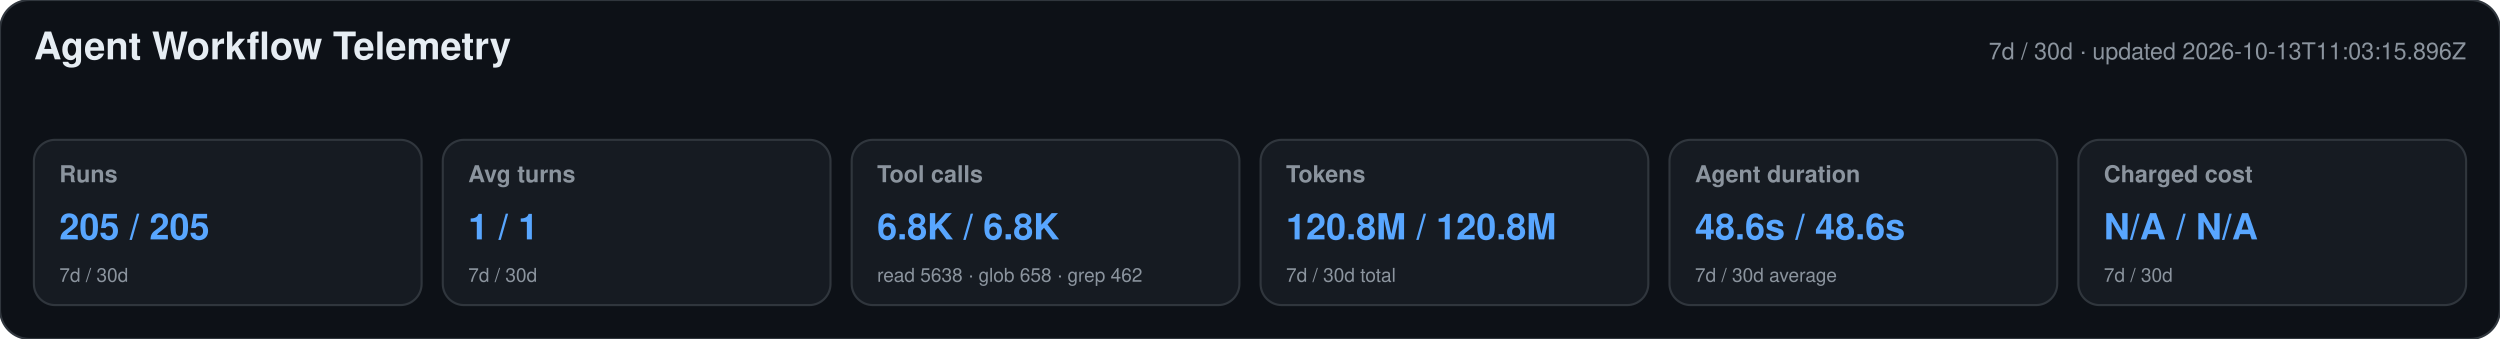
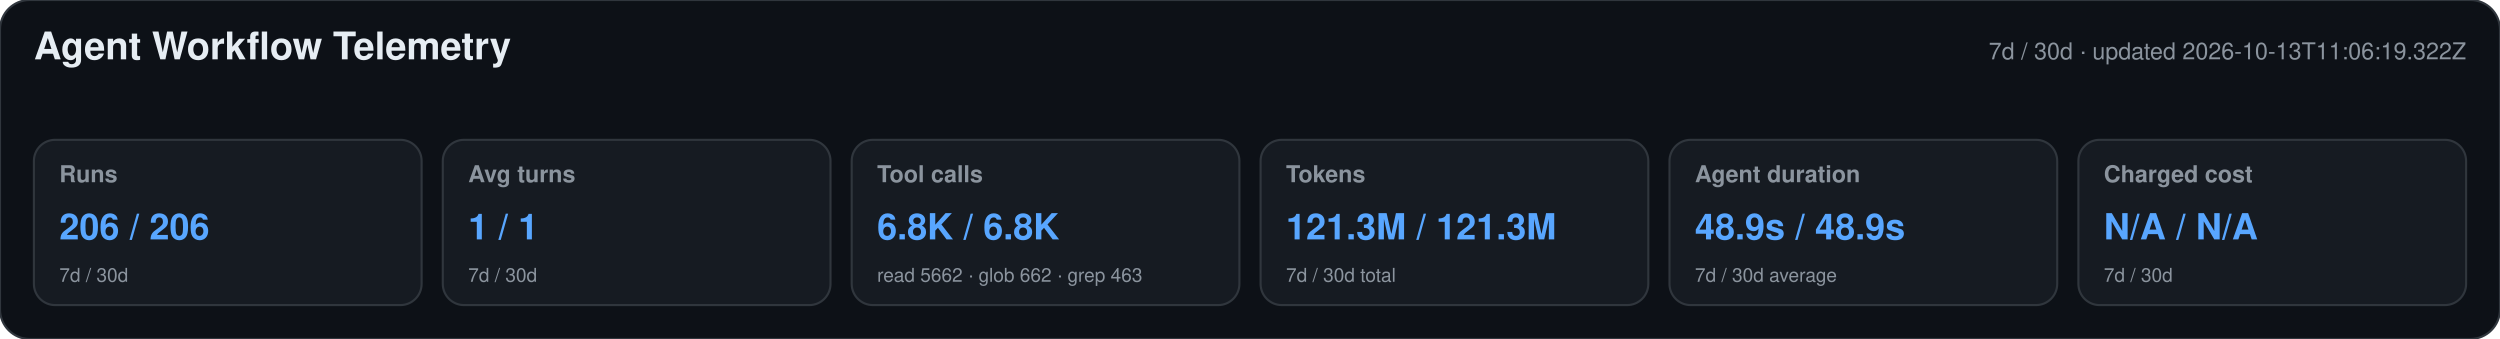
<svg xmlns="http://www.w3.org/2000/svg" width="1180" height="160" viewBox="0 0 1180 160" role="img" aria-labelledby="title desc">
  <style>text{font-family:-apple-system,BlinkMacSystemFont,"Segoe UI",Helvetica,Arial,sans-serif}.heading{font-size:18px;font-weight:650;fill:#e6edf3}.meta,.label,.secondary{fill:#8b949e}.meta,.label{font-size:11px}.label{font-weight:600}.primary{font-size:17px;font-weight:700;fill:#58a6ff}.secondary{font-size:9px}</style>
  <rect width="1180" height="160" rx="14" fill="#0d1117" stroke="#30363d" />
  <text x="16" y="28" class="heading">Agent Workflow Telemetry</text>
-   <text x="1164" y="28" text-anchor="end" class="meta">7d / 30d · updated 2026-10-13T11:03:15.896Z</text>
+   <text x="1164" y="28" text-anchor="end" class="meta">7d / 30d · updated 2026-10-13T11:06:19.322Z</text>
  <g>
    <rect x="16" y="66" width="183" height="78" rx="10" fill="#161b22" stroke="#30363d" />
    <text x="28" y="86" class="label">Runs</text>
-     <text x="28" y="113" class="primary">205 / 205</text>
+     <text x="28" y="113" class="primary">206 / 206</text>
    <text x="28" y="133" class="secondary">7d / 30d</text>
  </g>
  <g>
    <rect x="209" y="66" width="183" height="78" rx="10" fill="#161b22" stroke="#30363d" />
    <text x="221" y="86" class="label">Avg turns</text>
    <text x="221" y="113" class="primary">1 / 1</text>
    <text x="221" y="133" class="secondary">7d / 30d</text>
  </g>
  <g>
    <rect x="402" y="66" width="183" height="78" rx="10" fill="#161b22" stroke="#30363d" />
    <text x="414" y="86" class="label">Tool calls</text>
    <text x="414" y="113" class="primary">6.8K / 6.8K</text>
-     <text x="414" y="133" class="secondary">read 5638 · glob 658 · grep 462</text>
+     <text x="414" y="133" class="secondary">read 5662 · glob 662 · grep 463</text>
  </g>
  <g>
    <rect x="595" y="66" width="183" height="78" rx="10" fill="#161b22" stroke="#30363d" />
    <text x="607" y="86" class="label">Tokens</text>
-     <text x="607" y="113" class="primary">120.8M / 120.8M</text>
+     <text x="607" y="113" class="primary">121.3M / 121.3M</text>
    <text x="607" y="133" class="secondary">7d / 30d total</text>
  </g>
  <g>
    <rect x="788" y="66" width="183" height="78" rx="10" fill="#161b22" stroke="#30363d" />
    <text x="800" y="86" class="label">Agent duration</text>
-     <text x="800" y="113" class="primary">48.6s / 48.6s</text>
+     <text x="800" y="113" class="primary">48.9s / 48.9s</text>
    <text x="800" y="133" class="secondary">7d / 30d average</text>
  </g>
  <g>
    <rect x="981" y="66" width="183" height="78" rx="10" fill="#161b22" stroke="#30363d" />
    <text x="993" y="86" class="label">Charged cost</text>
    <text x="993" y="113" class="primary">N/A / N/A</text>
    <text x="993" y="133" class="secondary">7d / 30d</text>
  </g>
</svg>
